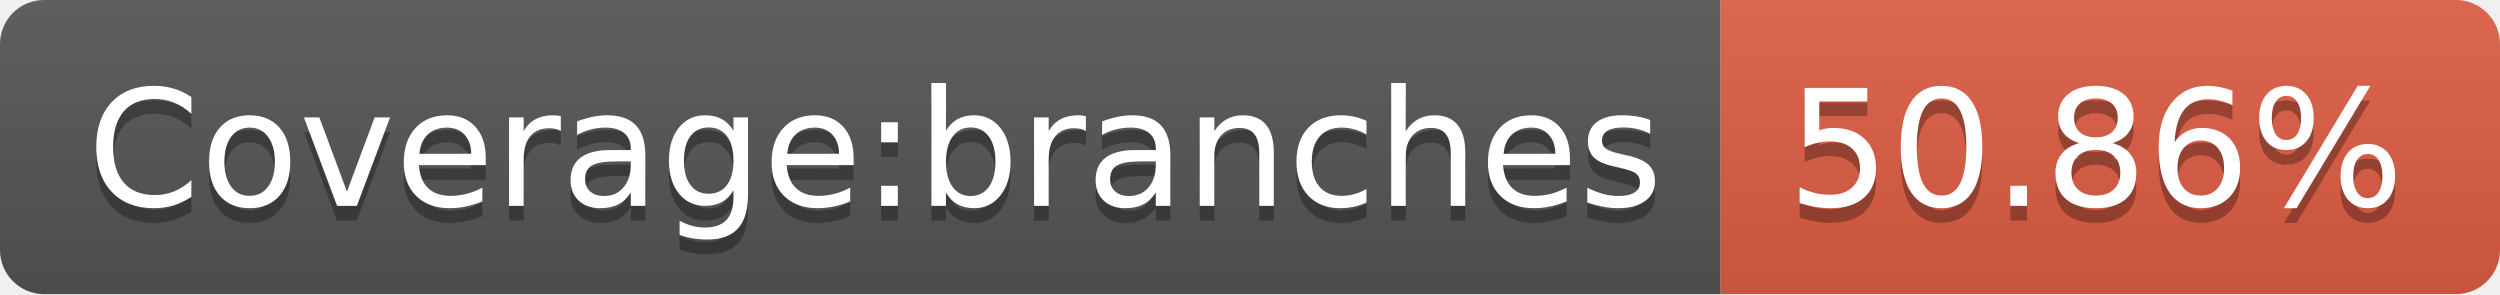
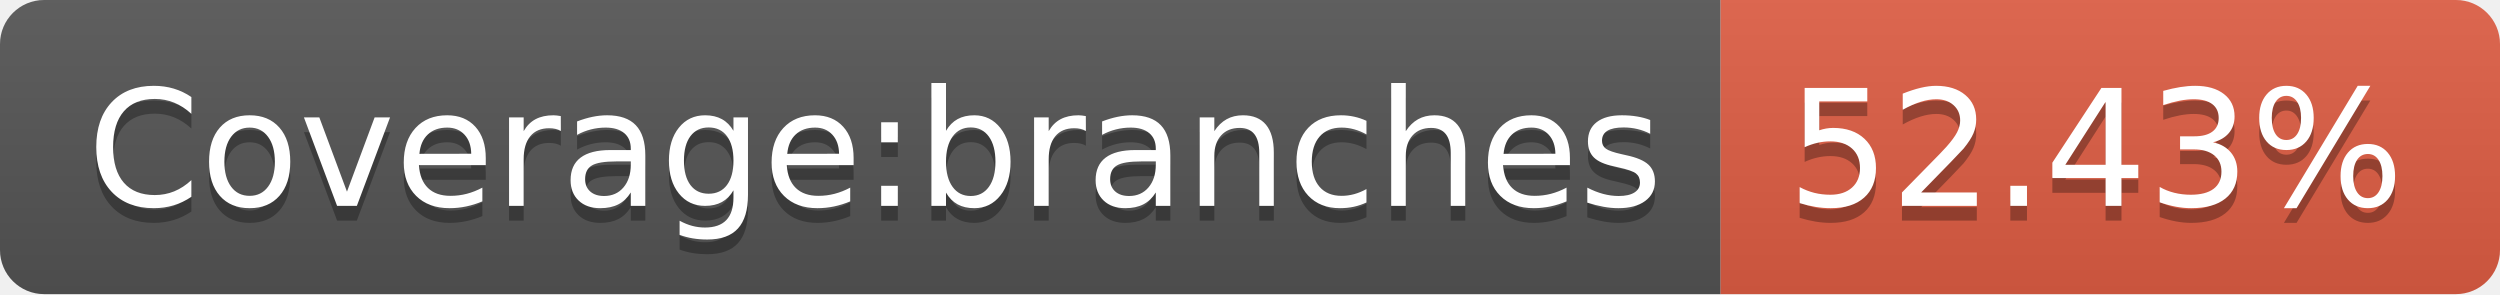
- <svg xmlns="http://www.w3.org/2000/svg" width="170" height="20" role="img" aria-label="Coverage:branches: 50.86%">
+ <svg xmlns="http://www.w3.org/2000/svg" width="170" height="20" role="img" aria-label="Coverage:branches: 52.43%">
  <linearGradient id="s" x2="0" y2="100%">
    <stop offset="0" stop-color="#bbb" stop-opacity=".1" />
    <stop offset="1" stop-opacity=".1" />
  </linearGradient>
  <clipPath id="r">
    <rect width="170" height="20" rx="3" fill="#fff" />
  </clipPath>
  <g clip-path="url(#r)">
    <rect width="117" height="20" fill="#555" />
    <rect x="117" width="53" height="20" fill="#e05d44" />
    <rect width="170" height="20" fill="url(#s)" />
  </g>
  <g fill="#fff" text-anchor="middle" font-family="Verdana,Geneva,DejaVu Sans,sans-serif" text-rendering="geometricPrecision" font-size="110">
    <text aria-hidden="true" x="595" y="150" fill="#010101" fill-opacity=".3" transform="scale(.1)" textLength="1070">Coverage:branches</text>
    <text x="595" y="140" transform="scale(.1)" fill="#fff" textLength="1070">Coverage:branches</text>
-     <text aria-hidden="true" x="1425" y="150" fill="#010101" fill-opacity=".3" transform="scale(.1)" textLength="430">50.86%</text>
-     <text x="1425" y="140" transform="scale(.1)" fill="#fff" textLength="430">50.86%</text>
+     <text aria-hidden="true" x="1425" y="150" fill="#010101" fill-opacity=".3" transform="scale(.1)" textLength="430">52.43%</text>
+     <text x="1425" y="140" transform="scale(.1)" fill="#fff" textLength="430">52.43%</text>
  </g>
</svg>
